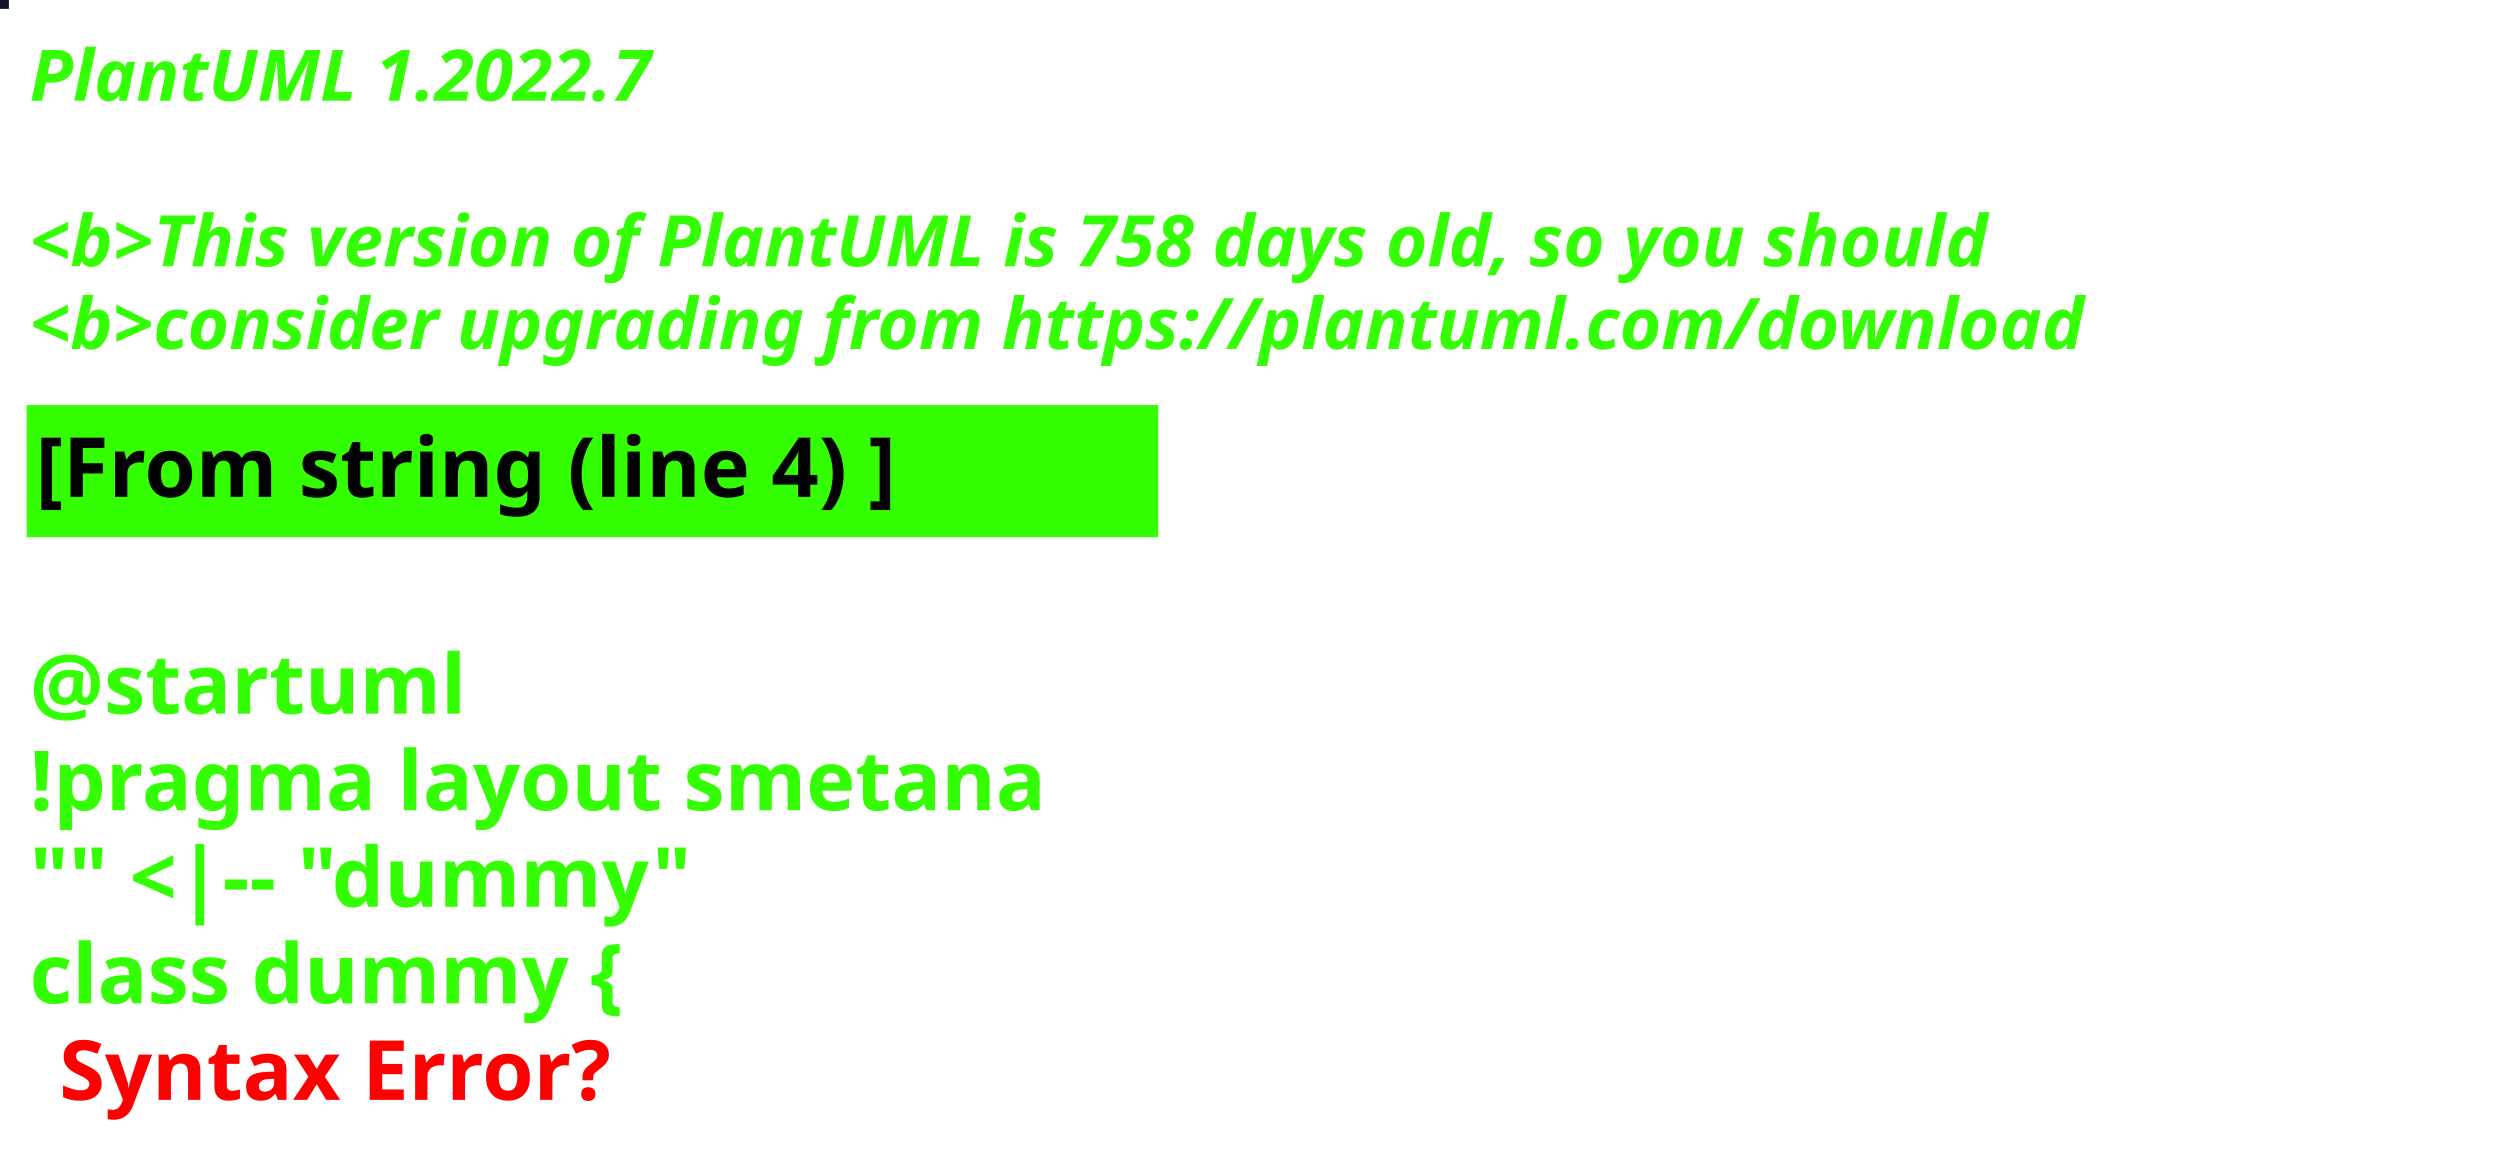
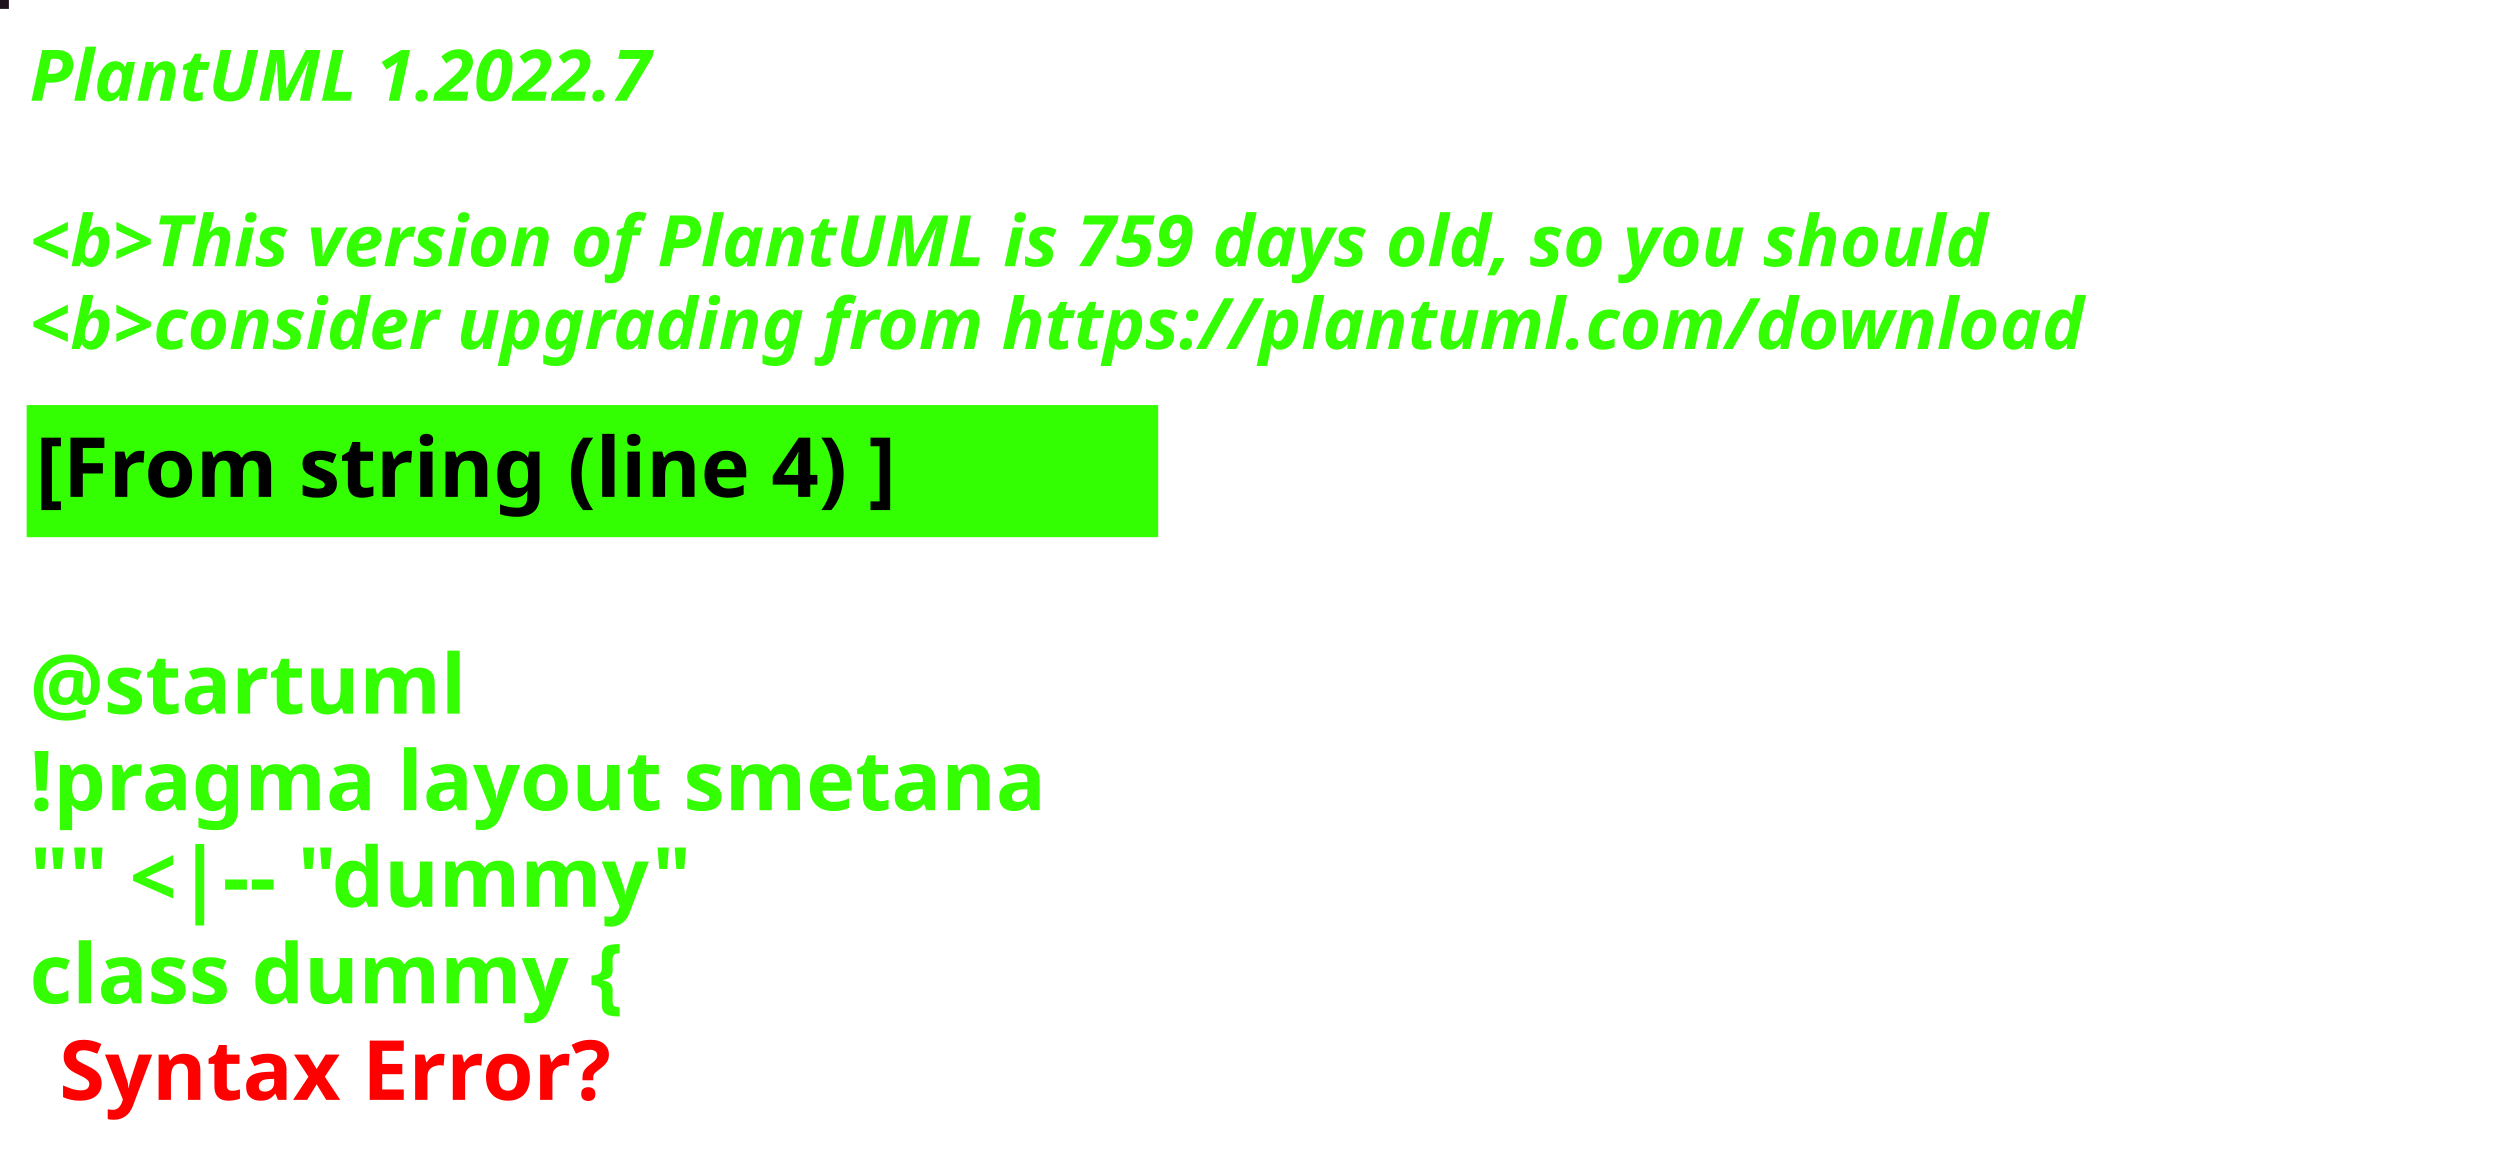
<svg xmlns="http://www.w3.org/2000/svg" contentStyleType="text/css" height="194px" preserveAspectRatio="none" style="width:422px;height:194px;background:#000000;" version="1.1" viewBox="0 0 422 194" width="422px" zoomAndPan="magnify">
  <defs />
  <g>
-     <rect fill="#101727" height="1" style="stroke:#101727;stroke-width:1.0;" width="1" x="0" y="0" />
+     <rect fill="#1F131D" height="1" style="stroke:#1F131D;stroke-width:1.0;" width="1" x="0" y="0" />
    <text fill="#33FF02" font-family="sans-serif" font-size="12" font-style="italic" font-weight="bold" lengthAdjust="spacing" textLength="127" x="5" y="17">PlantUML 1.2022.7</text>
    <text fill="#33FF02" font-family="sans-serif" font-size="12" font-style="italic" font-weight="bold" lengthAdjust="spacing" textLength="4" x="5" y="30.969"> </text>
-     <text fill="#33FF02" font-family="sans-serif" font-size="12" font-style="italic" font-weight="bold" lengthAdjust="spacing" textLength="399" x="5" y="44.938">&lt;b&gt;This version of PlantUML is 758 days old, so you should</text>
+     <text fill="#33FF02" font-family="sans-serif" font-size="12" font-style="italic" font-weight="bold" lengthAdjust="spacing" textLength="399" x="5" y="44.938">&lt;b&gt;This version of PlantUML is 759 days old, so you should</text>
    <text fill="#33FF02" font-family="sans-serif" font-size="12" font-style="italic" font-weight="bold" lengthAdjust="spacing" textLength="408" x="5" y="58.906">&lt;b&gt;consider upgrading from https://plantuml.com/download</text>
    <rect fill="#33FF02" height="21.297" style="stroke:#33FF02;stroke-width:1.0;" width="190" x="5" y="68.875" />
    <text fill="#000000" font-family="sans-serif" font-size="14" font-weight="bold" lengthAdjust="spacing" textLength="168" x="6" y="83.875">[From string (line 4) ]</text>
    <text fill="#33FF02" font-family="sans-serif" font-size="14" font-weight="bold" lengthAdjust="spacing" textLength="5" x="5" y="104.172"> </text>
    <text fill="#33FF02" font-family="sans-serif" font-size="14" font-weight="bold" lengthAdjust="spacing" textLength="79" x="5" y="120.469">@startuml</text>
    <text fill="#33FF02" font-family="sans-serif" font-size="14" font-weight="bold" lengthAdjust="spacing" textLength="190" x="5" y="136.766">!pragma layout smetana</text>
    <text fill="#33FF02" font-family="sans-serif" font-size="14" font-weight="bold" lengthAdjust="spacing" textLength="124" x="5" y="153.062">"" &lt;|-- "dummy"</text>
    <text fill="#33FF02" font-family="sans-serif" font-size="14" font-weight="bold" lengthAdjust="spacing" text-decoration="wavy underline" textLength="117" x="5" y="169.359">class dummy {</text>
    <text fill="#FF0000" font-family="sans-serif" font-size="14" font-weight="bold" lengthAdjust="spacing" textLength="106" x="10" y="185.656">Syntax Error?</text>
  </g>
</svg>
